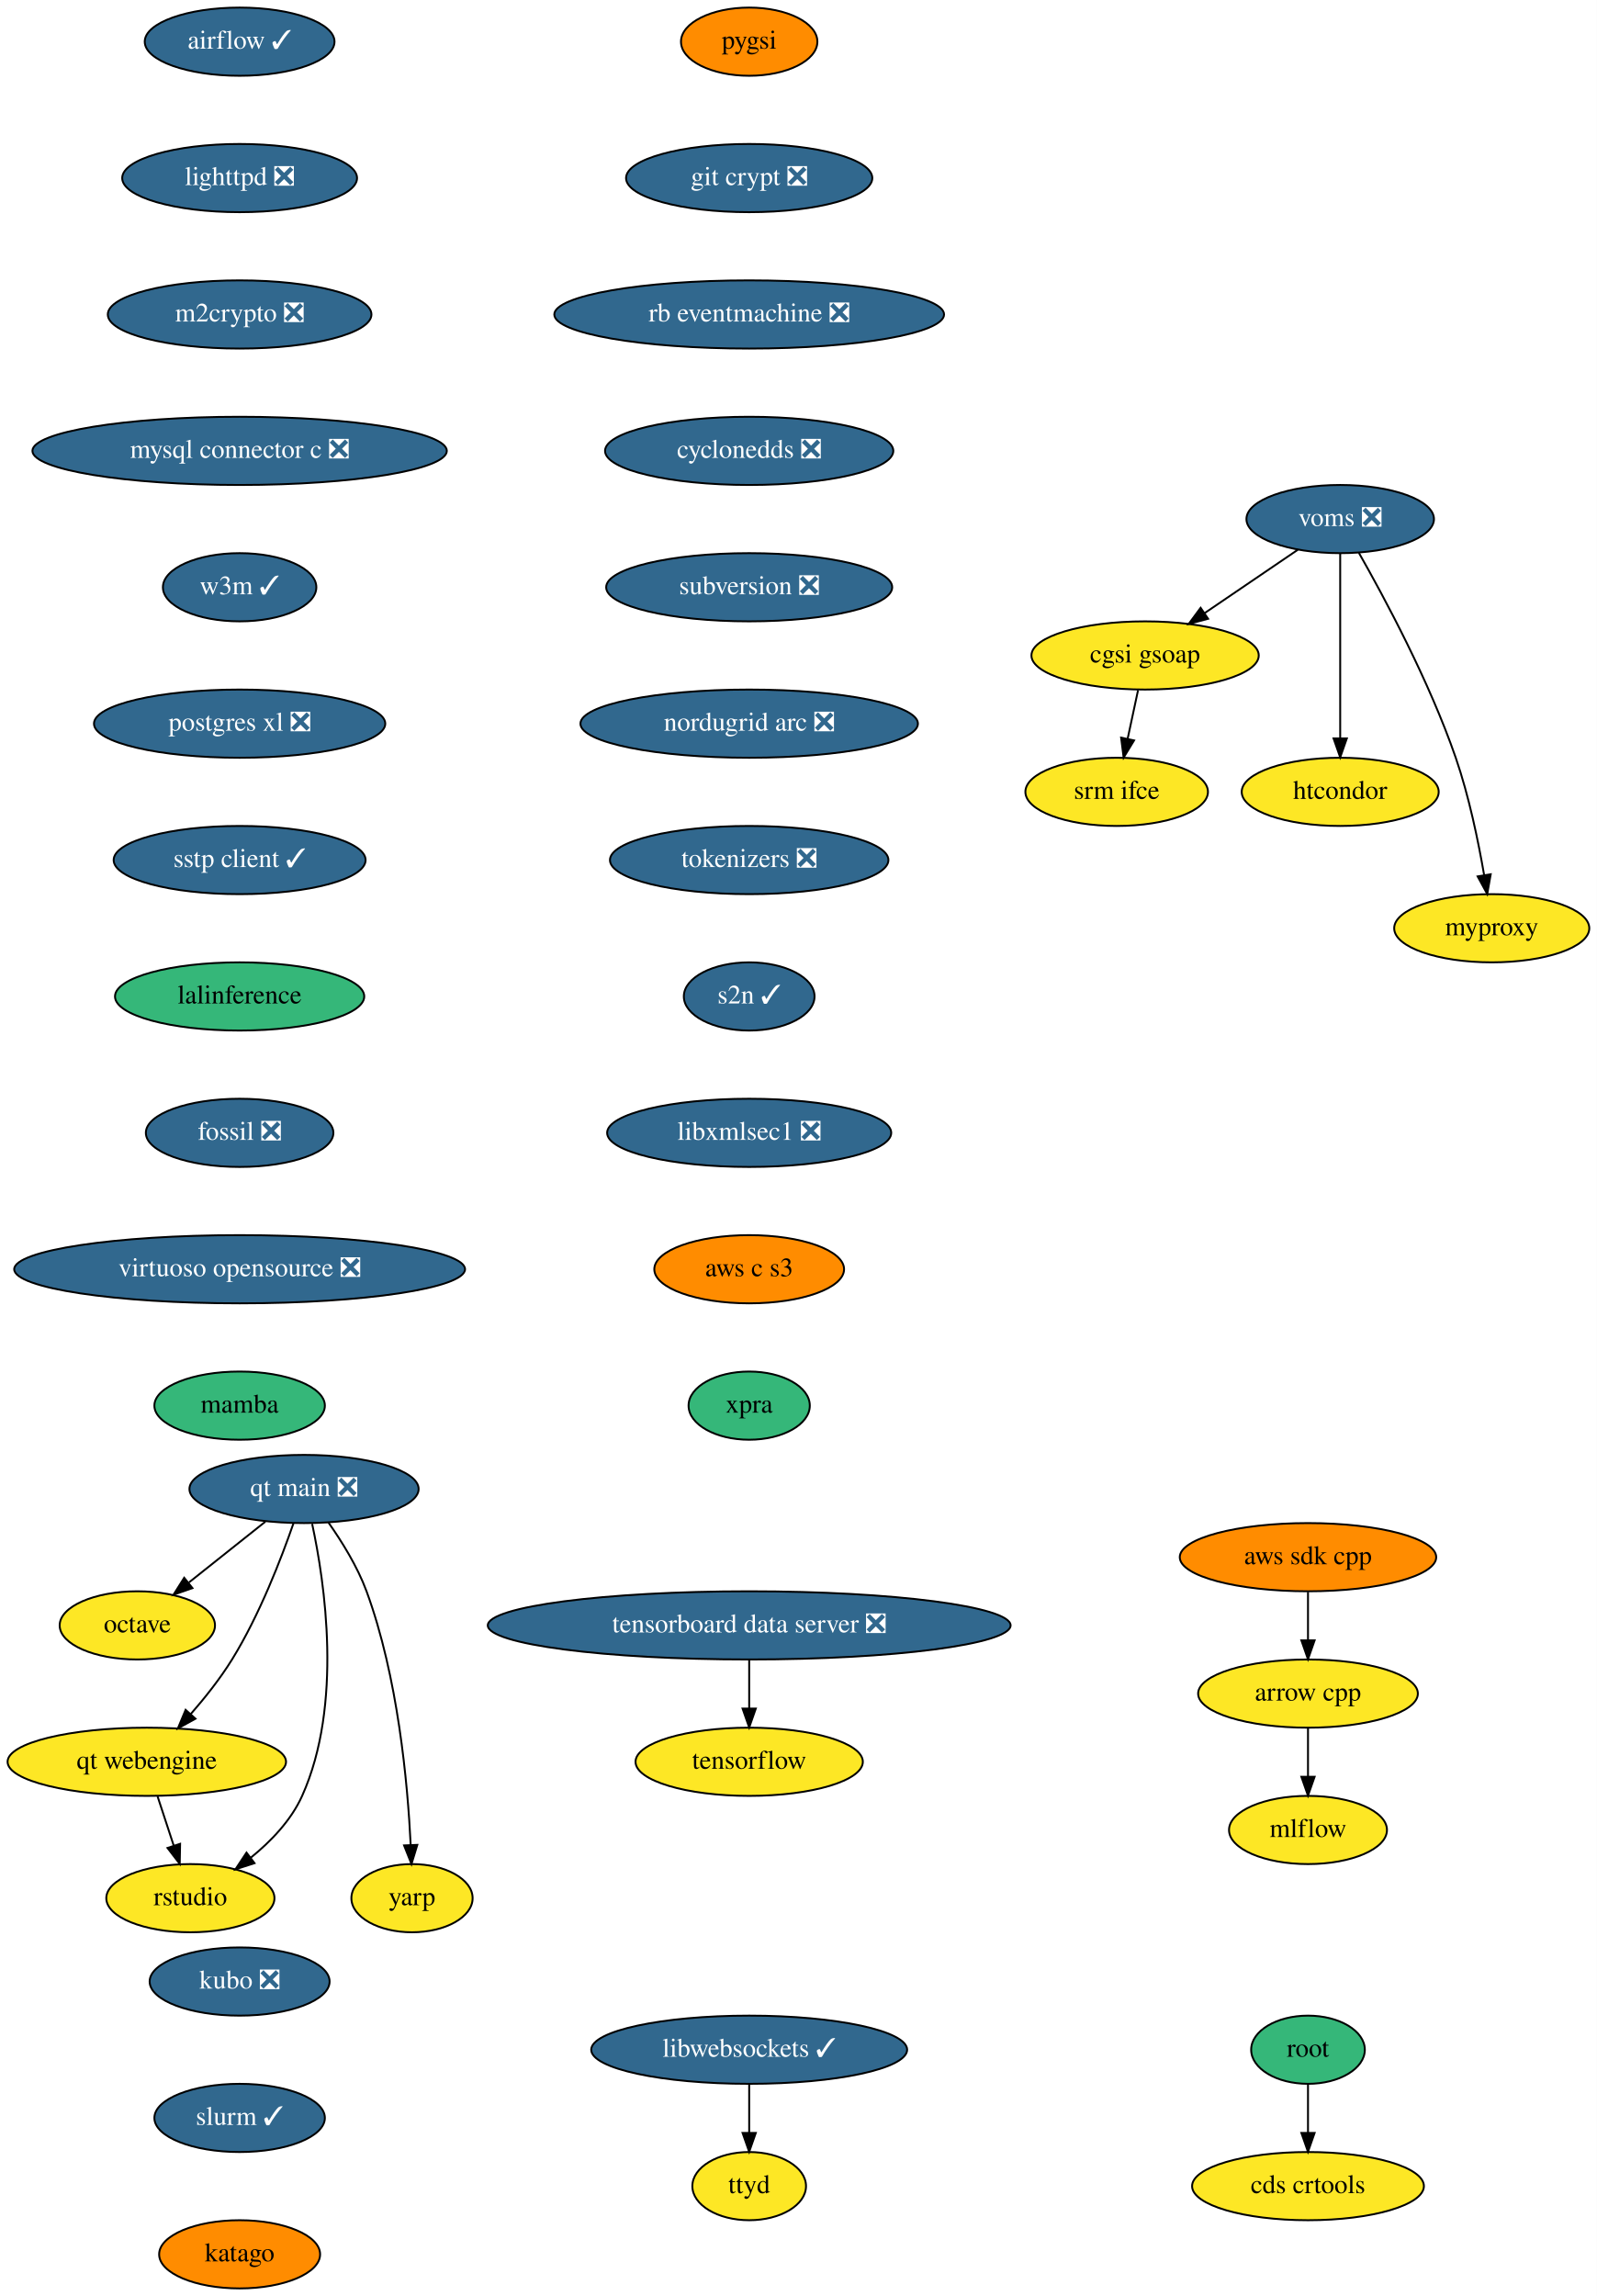
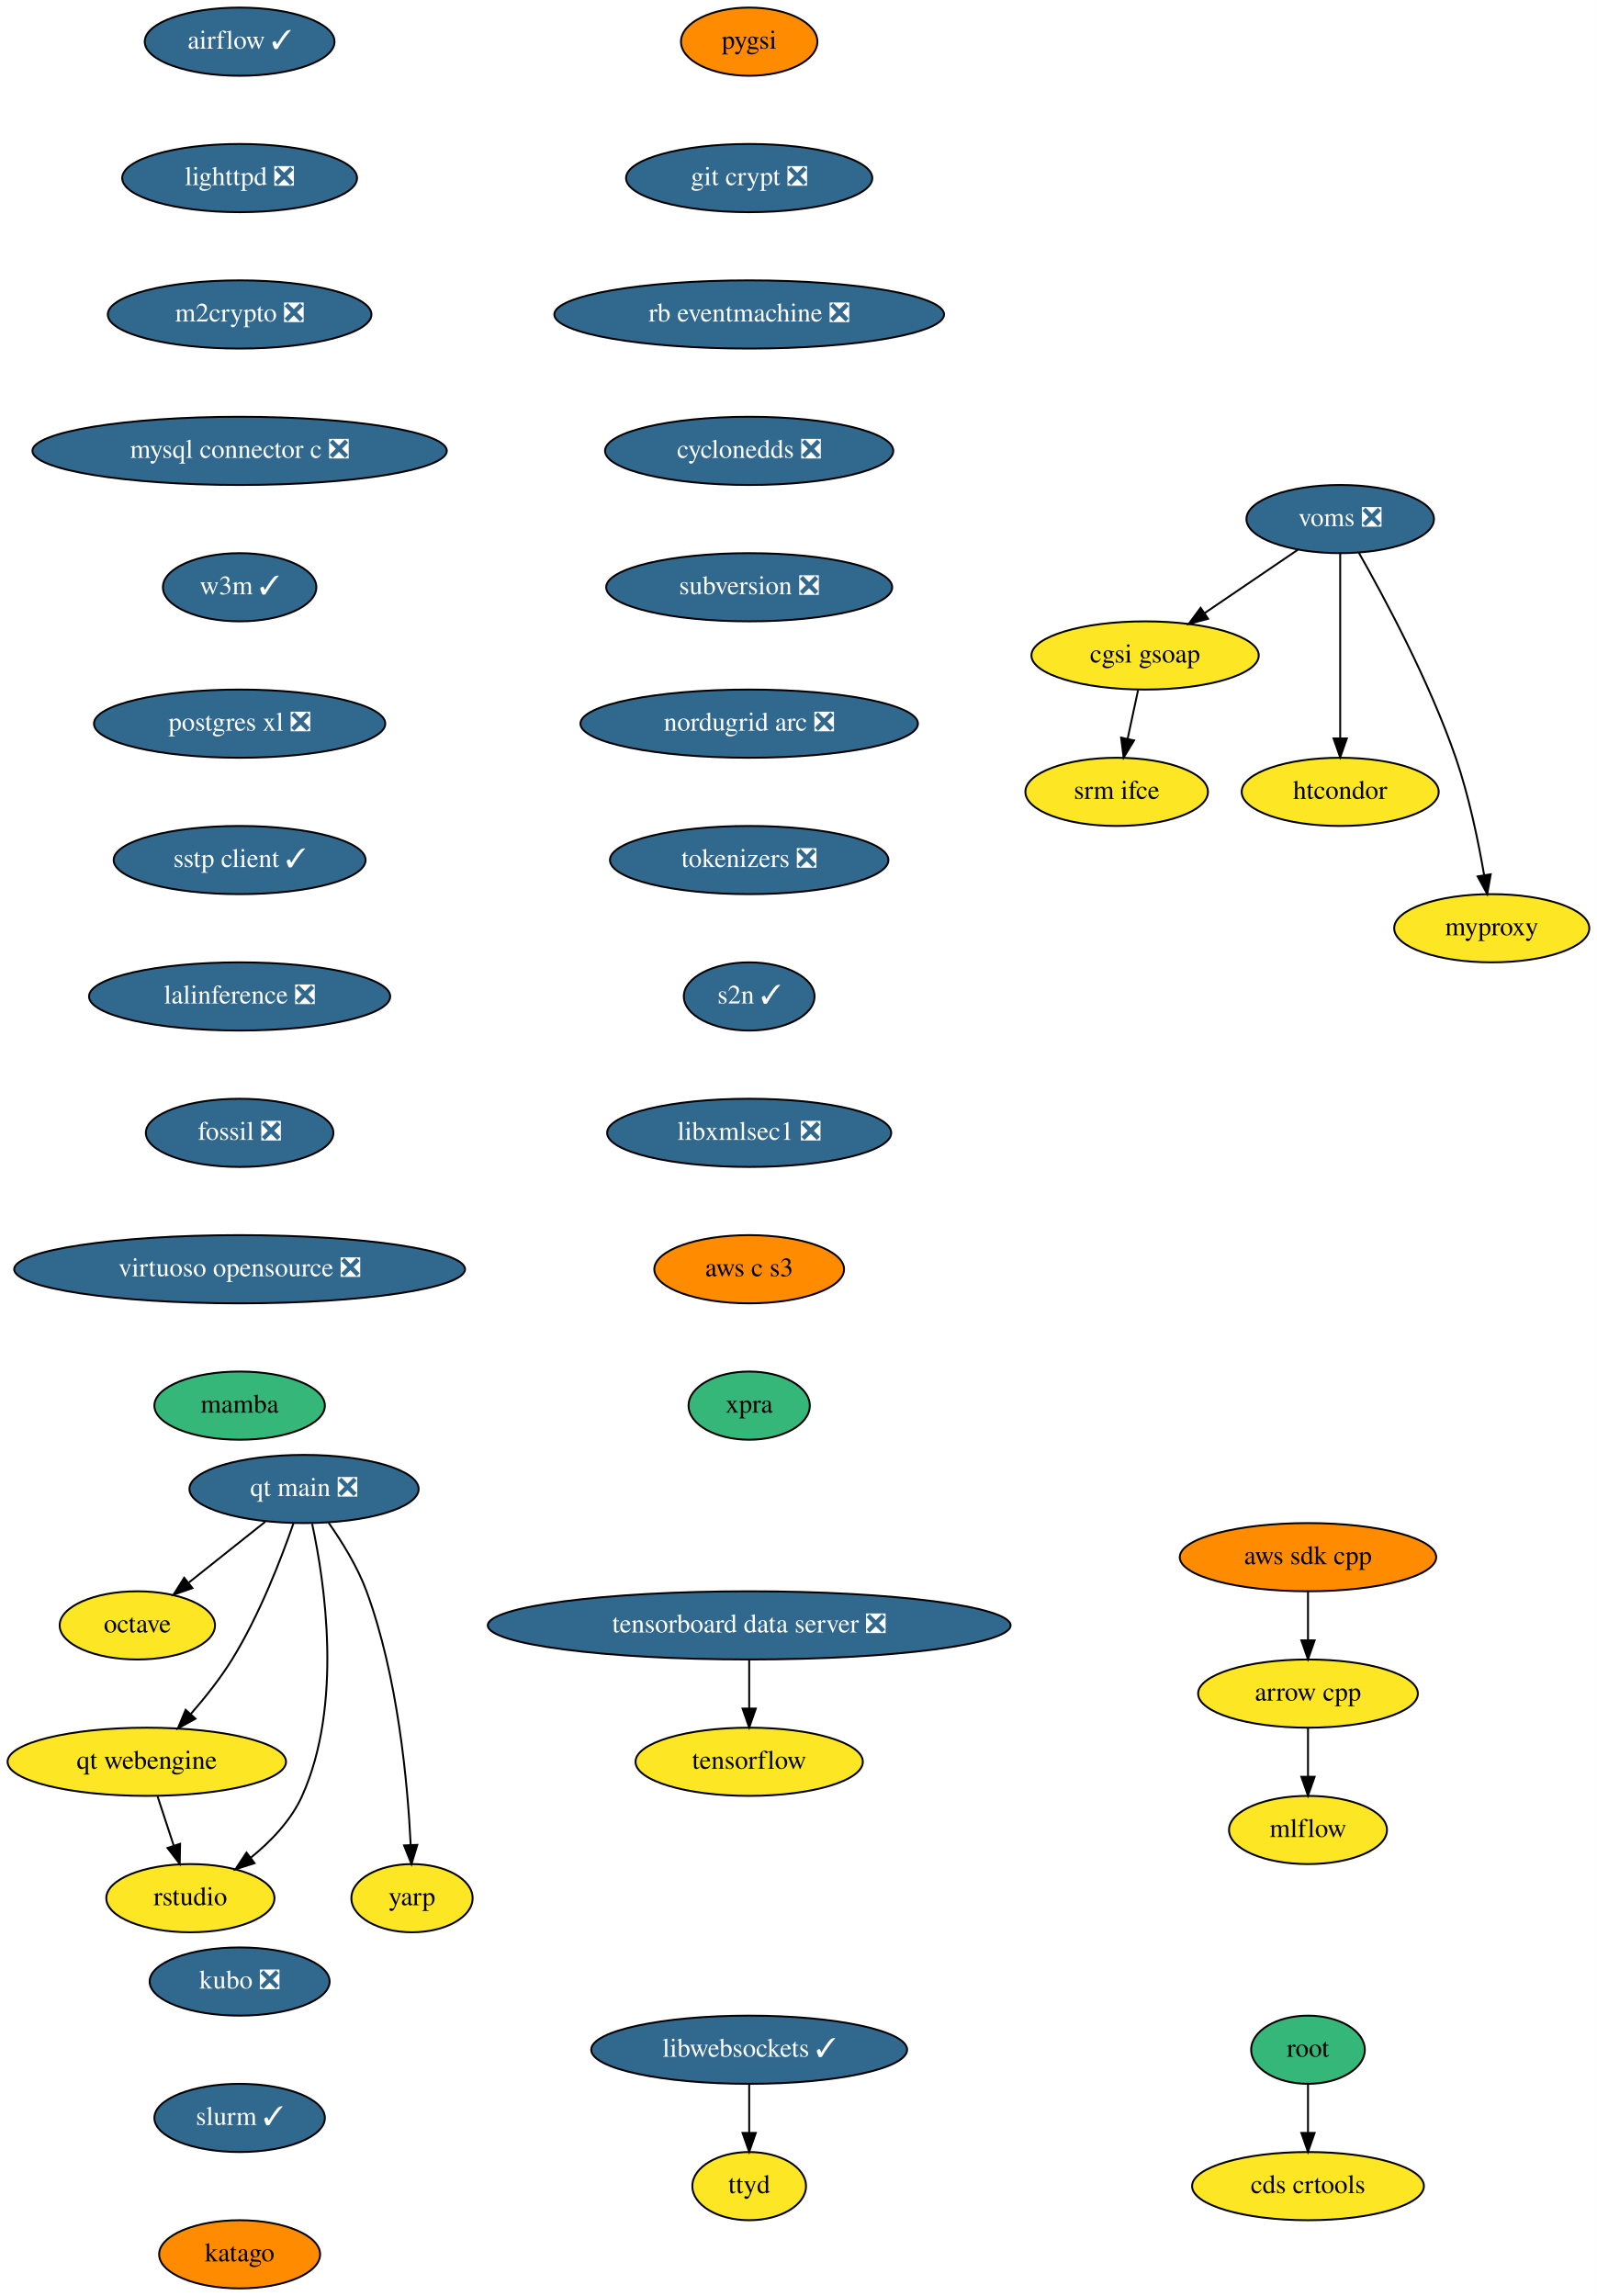
<svg xmlns="http://www.w3.org/2000/svg" xmlns:xlink="http://www.w3.org/1999/xlink" width="843pt" height="1212pt" viewBox="0.00 0.00 843.00 1212.00">
  <g id="graph0" class="graph" transform="scale(1 1) rotate(0) translate(4 1208)">
    <polygon fill="white" stroke="none" points="-4,4 -4,-1208 839,-1208 839,4 -4,4" />
    <g id="node1" class="node">
      <g id="a_node1">
        <a xlink:href="https://github.com/conda-forge/airflow-feedstock/pull/95" xlink:title="airflow ✓">
          <ellipse fill="#31688e" stroke="black" cx="122.5" cy="-1186" rx="50.09" ry="18" />
          <text text-anchor="middle" x="122.5" y="-1182.3" font-family="Times,serif" font-size="14.00" fill="white">airflow ✓</text>
        </a>
      </g>
    </g>
    <g id="node2" class="node">
      <g id="a_node2">
        <a xlink:href="https://github.com/conda-forge/lighttpd-feedstock/pull/12" xlink:title="lighttpd ❎">
          <ellipse fill="#31688e" stroke="black" cx="122.5" cy="-1114" rx="61.99" ry="18" />
          <text text-anchor="middle" x="122.5" y="-1110.3" font-family="Times,serif" font-size="14.00" fill="white">lighttpd ❎</text>
        </a>
      </g>
    </g>
    <g id="node5" class="node">
      <g id="a_node5">
        <a xlink:href="https://github.com/conda-forge/m2crypto-feedstock/pull/70" xlink:title="m2crypto ❎">
          <ellipse fill="#31688e" stroke="black" cx="122.5" cy="-1042" rx="69.59" ry="18" />
          <text text-anchor="middle" x="122.5" y="-1038.3" font-family="Times,serif" font-size="14.00" fill="white">m2crypto ❎</text>
        </a>
      </g>
    </g>
    <g id="node3" class="node">
      <g id="a_node3">
        <a xlink:href="https://github.com/conda-forge/arrow-cpp-feedstock" xlink:title="arrow cpp">
          <ellipse fill="#fde725" stroke="black" cx="686.5" cy="-314" rx="58" ry="18" />
          <text text-anchor="middle" x="686.5" y="-310.3" font-family="Times,serif" font-size="14.00">arrow cpp</text>
        </a>
      </g>
    </g>
    <g id="node4" class="node">
      <g id="a_node4">
        <a xlink:href="https://github.com/conda-forge/mlflow-feedstock" xlink:title="mlflow">
          <ellipse fill="#fde725" stroke="black" cx="686.5" cy="-242" rx="41.69" ry="18" />
          <text text-anchor="middle" x="686.5" y="-238.3" font-family="Times,serif" font-size="14.00">mlflow</text>
        </a>
      </g>
    </g>
    <g id="edge2" class="edge">
      <path fill="none" stroke="black" d="M686.5,-295.7C686.5,-287.98 686.5,-278.71 686.5,-270.11" />
      <polygon fill="black" stroke="black" points="690,-270.1 686.5,-260.1 683,-270.1 690,-270.1" />
    </g>
    <g id="node6" class="node">
      <g id="a_node6">
        <a xlink:href="https://github.com/conda-forge/mysql-connector-c-feedstock/pull/21" xlink:title="mysql connector c ❎">
          <ellipse fill="#31688e" stroke="black" cx="122.5" cy="-970" rx="109.38" ry="18" />
          <text text-anchor="middle" x="122.5" y="-966.3" font-family="Times,serif" font-size="14.00" fill="white">mysql connector c ❎</text>
        </a>
      </g>
    </g>
    <g id="node7" class="node">
      <g id="a_node7">
        <a xlink:href="https://github.com/conda-forge/w3m-feedstock/pull/13" xlink:title="w3m ✓">
          <ellipse fill="#31688e" stroke="black" cx="122.5" cy="-898" rx="40.5" ry="18" />
          <text text-anchor="middle" x="122.5" y="-894.3" font-family="Times,serif" font-size="14.00" fill="white">w3m ✓</text>
        </a>
      </g>
    </g>
    <g id="node9" class="node">
      <g id="a_node9">
        <a xlink:href="https://github.com/conda-forge/postgres-xl-feedstock/pull/8" xlink:title="postgres xl ❎">
          <ellipse fill="#31688e" stroke="black" cx="122.5" cy="-826" rx="76.89" ry="18" />
          <text text-anchor="middle" x="122.5" y="-822.3" font-family="Times,serif" font-size="14.00" fill="white">postgres xl ❎</text>
        </a>
      </g>
    </g>
    <g id="node8" class="node">
      <g id="a_node8">
        <a xlink:href="https://github.com/conda-forge/octave-feedstock" xlink:title="octave">
          <ellipse fill="#fde725" stroke="black" cx="68.5" cy="-350" rx="41" ry="18" />
          <text text-anchor="middle" x="68.5" y="-346.3" font-family="Times,serif" font-size="14.00">octave</text>
        </a>
      </g>
    </g>
    <g id="node10" class="node">
      <g id="a_node10">
        <a xlink:href="https://github.com/conda-forge/sstp-client-feedstock/pull/7" xlink:title="sstp client ✓">
          <ellipse fill="#31688e" stroke="black" cx="122.5" cy="-754" rx="66.5" ry="18" />
          <text text-anchor="middle" x="122.5" y="-750.3" font-family="Times,serif" font-size="14.00" fill="white">sstp client ✓</text>
        </a>
      </g>
    </g>
    <g id="node13" class="node">
      <g id="a_node13">
-         <a xlink:href="https://github.com/conda-forge/lalinference-feedstock" xlink:title="lalinference">
-           <ellipse fill="#35b779" stroke="black" cx="122.5" cy="-682" rx="65.79" ry="18" />
-           <text text-anchor="middle" x="122.5" y="-678.3" font-family="Times,serif" font-size="14.00">lalinference</text>
+         <a xlink:href="https://github.com/conda-forge/lalinference-feedstock/pull/52" xlink:title="lalinference ❎">
+           <ellipse fill="#31688e" stroke="black" cx="122.5" cy="-682" rx="79.5" ry="18" />
+           <text text-anchor="middle" x="122.5" y="-678.3" font-family="Times,serif" font-size="14.00" fill="white">lalinference ❎</text>
        </a>
      </g>
    </g>
    <g id="node11" class="node">
      <g id="a_node11">
        <a xlink:href="https://github.com/conda-forge/aws-sdk-cpp-feedstock" xlink:title="aws sdk cpp">
          <ellipse fill="#ff8c00" stroke="black" cx="686.5" cy="-386" rx="67.69" ry="18" />
          <text text-anchor="middle" x="686.5" y="-382.3" font-family="Times,serif" font-size="14.00">aws sdk cpp</text>
        </a>
      </g>
    </g>
    <g id="edge8" class="edge">
      <path fill="none" stroke="black" d="M686.5,-367.7C686.5,-359.98 686.5,-350.71 686.5,-342.11" />
      <polygon fill="black" stroke="black" points="690,-342.1 686.5,-332.1 683,-342.1 690,-342.1" />
    </g>
    <g id="node12" class="node">
      <g id="a_node12">
        <a xlink:href="https://github.com/conda-forge/tensorflow-feedstock" xlink:title="tensorflow">
          <ellipse fill="#fde725" stroke="black" cx="391.5" cy="-278" rx="60" ry="18" />
          <text text-anchor="middle" x="391.5" y="-274.3" font-family="Times,serif" font-size="14.00">tensorflow</text>
        </a>
      </g>
    </g>
    <g id="node14" class="node">
      <g id="a_node14">
        <a xlink:href="https://github.com/conda-forge/fossil-feedstock/pull/15" xlink:title="fossil ❎">
          <ellipse fill="#31688e" stroke="black" cx="122.5" cy="-610" rx="49.5" ry="18" />
          <text text-anchor="middle" x="122.5" y="-606.3" font-family="Times,serif" font-size="14.00" fill="white">fossil ❎</text>
        </a>
      </g>
    </g>
    <g id="node17" class="node">
      <g id="a_node17">
        <a xlink:href="https://github.com/conda-forge/virtuoso-opensource-feedstock/pull/5" xlink:title="virtuoso opensource ❎">
          <ellipse fill="#31688e" stroke="black" cx="122.5" cy="-538" rx="119" ry="18" />
          <text text-anchor="middle" x="122.5" y="-534.3" font-family="Times,serif" font-size="14.00" fill="white">virtuoso opensource ❎</text>
        </a>
      </g>
    </g>
    <g id="node15" class="node">
      <g id="a_node15">
        <a xlink:href="https://github.com/conda-forge/root-feedstock" xlink:title="root">
          <ellipse fill="#35b779" stroke="black" cx="686.5" cy="-126" rx="30" ry="18" />
          <text text-anchor="middle" x="686.5" y="-122.3" font-family="Times,serif" font-size="14.00">root</text>
        </a>
      </g>
    </g>
    <g id="node16" class="node">
      <g id="a_node16">
        <a xlink:href="https://github.com/conda-forge/cds-crtools-feedstock" xlink:title="cds crtools">
          <ellipse fill="#fde725" stroke="black" cx="686.5" cy="-54" rx="61.19" ry="18" />
          <text text-anchor="middle" x="686.5" y="-50.3" font-family="Times,serif" font-size="14.00">cds crtools</text>
        </a>
      </g>
    </g>
    <g id="edge11" class="edge">
      <path fill="none" stroke="black" d="M686.5,-107.7C686.5,-99.98 686.5,-90.71 686.5,-82.11" />
      <polygon fill="black" stroke="black" points="690,-82.1 686.5,-72.1 683,-82.1 690,-82.1" />
    </g>
    <g id="node18" class="node">
      <g id="a_node18">
        <a xlink:href="https://github.com/conda-forge/mamba-feedstock" xlink:title="mamba">
          <ellipse fill="#35b779" stroke="black" cx="122.5" cy="-466" rx="45" ry="18" />
          <text text-anchor="middle" x="122.5" y="-462.3" font-family="Times,serif" font-size="14.00">mamba</text>
        </a>
      </g>
    </g>
    <g id="node19" class="node">
      <g id="a_node19">
        <a xlink:href="https://github.com/conda-forge/voms-feedstock/pull/14" xlink:title="voms ❎">
          <ellipse fill="#31688e" stroke="black" cx="703.5" cy="-934" rx="49.5" ry="18" />
          <text text-anchor="middle" x="703.5" y="-930.3" font-family="Times,serif" font-size="14.00" fill="white">voms ❎</text>
        </a>
      </g>
    </g>
    <g id="node20" class="node">
      <g id="a_node20">
        <a xlink:href="https://github.com/conda-forge/cgsi-gsoap-feedstock" xlink:title="cgsi gsoap">
          <ellipse fill="#fde725" stroke="black" cx="600.5" cy="-862" rx="60" ry="18" />
          <text text-anchor="middle" x="600.5" y="-858.3" font-family="Times,serif" font-size="14.00">cgsi gsoap</text>
        </a>
      </g>
    </g>
    <g id="edge14" class="edge">
      <path fill="none" stroke="black" d="M681.15,-917.81C666.77,-908.04 647.88,-895.2 631.99,-884.4" />
      <polygon fill="black" stroke="black" points="633.76,-881.37 623.52,-878.64 629.82,-887.16 633.76,-881.37" />
    </g>
    <g id="node21" class="node">
      <g id="a_node21">
        <a xlink:href="https://github.com/conda-forge/htcondor-feedstock" xlink:title="htcondor">
          <ellipse fill="#fde725" stroke="black" cx="703.5" cy="-790" rx="52" ry="18" />
          <text text-anchor="middle" x="703.5" y="-786.3" font-family="Times,serif" font-size="14.00">htcondor</text>
        </a>
      </g>
    </g>
    <g id="edge15" class="edge">
      <path fill="none" stroke="black" d="M703.5,-915.87C703.5,-891.67 703.5,-847.21 703.5,-818.39" />
      <polygon fill="black" stroke="black" points="707,-818.19 703.5,-808.19 700,-818.19 707,-818.19" />
    </g>
    <g id="node22" class="node">
      <g id="a_node22">
        <a xlink:href="https://github.com/conda-forge/myproxy-feedstock" xlink:title="myproxy">
          <ellipse fill="#fde725" stroke="black" cx="783.5" cy="-718" rx="51.5" ry="18" />
          <text text-anchor="middle" x="783.5" y="-714.3" font-family="Times,serif" font-size="14.00">myproxy</text>
        </a>
      </g>
    </g>
    <g id="edge16" class="edge">
      <path fill="none" stroke="black" d="M713.36,-916.18C726.74,-892.69 750.56,-848.4 764.5,-808 771.49,-787.74 776.4,-763.97 779.48,-746.09" />
      <polygon fill="black" stroke="black" points="782.96,-746.5 781.12,-736.06 776.05,-745.37 782.96,-746.5" />
    </g>
    <g id="node23" class="node">
      <g id="a_node23">
        <a xlink:href="https://github.com/conda-forge/srm-ifce-feedstock" xlink:title="srm ifce">
          <ellipse fill="#fde725" stroke="black" cx="585.5" cy="-790" rx="48.19" ry="18" />
          <text text-anchor="middle" x="585.5" y="-786.3" font-family="Times,serif" font-size="14.00">srm ifce</text>
        </a>
      </g>
    </g>
    <g id="edge17" class="edge">
      <path fill="none" stroke="black" d="M596.79,-843.7C595.14,-835.98 593.15,-826.71 591.31,-818.11" />
      <polygon fill="black" stroke="black" points="594.68,-817.15 589.17,-808.1 587.84,-818.62 594.68,-817.15" />
    </g>
    <g id="node24" class="node">
      <g id="a_node24">
        <a xlink:href="https://github.com/conda-forge/pygsi-feedstock" xlink:title="pygsi">
          <ellipse fill="#ff8c00" stroke="black" cx="391.5" cy="-1186" rx="36" ry="18" />
          <text text-anchor="middle" x="391.5" y="-1182.3" font-family="Times,serif" font-size="14.00">pygsi</text>
        </a>
      </g>
    </g>
    <g id="node25" class="node">
      <g id="a_node25">
        <a xlink:href="https://github.com/conda-forge/git-crypt-feedstock/pull/4" xlink:title="git crypt ❎">
          <ellipse fill="#31688e" stroke="black" cx="391.5" cy="-1114" rx="65" ry="18" />
          <text text-anchor="middle" x="391.5" y="-1110.3" font-family="Times,serif" font-size="14.00" fill="white">git crypt ❎</text>
        </a>
      </g>
    </g>
    <g id="node26" class="node">
      <g id="a_node26">
        <a xlink:href="https://github.com/conda-forge/rb-eventmachine-feedstock/pull/4" xlink:title="rb eventmachine ❎">
          <ellipse fill="#31688e" stroke="black" cx="391.5" cy="-1042" rx="102.88" ry="18" />
          <text text-anchor="middle" x="391.5" y="-1038.3" font-family="Times,serif" font-size="14.00" fill="white">rb eventmachine ❎</text>
        </a>
      </g>
    </g>
    <g id="node29" class="node">
      <g id="a_node29">
        <a xlink:href="https://github.com/conda-forge/cyclonedds-feedstock/pull/2" xlink:title="cyclonedds ❎">
          <ellipse fill="#31688e" stroke="black" cx="391.5" cy="-970" rx="76.09" ry="18" />
          <text text-anchor="middle" x="391.5" y="-966.3" font-family="Times,serif" font-size="14.00" fill="white">cyclonedds ❎</text>
        </a>
      </g>
    </g>
    <g id="node27" class="node">
      <g id="a_node27">
        <a xlink:href="https://github.com/conda-forge/libwebsockets-feedstock/pull/35" xlink:title="libwebsockets ✓">
          <ellipse fill="#31688e" stroke="black" cx="391.5" cy="-126" rx="83.39" ry="18" />
          <text text-anchor="middle" x="391.5" y="-122.3" font-family="Times,serif" font-size="14.00" fill="white">libwebsockets ✓</text>
        </a>
      </g>
    </g>
    <g id="node28" class="node">
      <g id="a_node28">
        <a xlink:href="https://github.com/conda-forge/ttyd-feedstock" xlink:title="ttyd">
          <ellipse fill="#fde725" stroke="black" cx="391.5" cy="-54" rx="30" ry="18" />
          <text text-anchor="middle" x="391.5" y="-50.3" font-family="Times,serif" font-size="14.00">ttyd</text>
        </a>
      </g>
    </g>
    <g id="edge20" class="edge">
      <path fill="none" stroke="black" d="M391.5,-107.7C391.5,-99.98 391.5,-90.71 391.5,-82.11" />
      <polygon fill="black" stroke="black" points="395,-82.1 391.5,-72.1 388,-82.1 395,-82.1" />
    </g>
    <g id="node30" class="node">
      <g id="a_node30">
        <a xlink:href="https://github.com/conda-forge/subversion-feedstock/pull/10" xlink:title="subversion ❎">
          <ellipse fill="#31688e" stroke="black" cx="391.5" cy="-898" rx="75.5" ry="18" />
          <text text-anchor="middle" x="391.5" y="-894.3" font-family="Times,serif" font-size="14.00" fill="white">subversion ❎</text>
        </a>
      </g>
    </g>
    <g id="node31" class="node">
      <g id="a_node31">
        <a xlink:href="https://github.com/conda-forge/nordugrid-arc-feedstock/pull/43" xlink:title="nordugrid arc ❎">
          <ellipse fill="#31688e" stroke="black" cx="391.5" cy="-826" rx="89.08" ry="18" />
          <text text-anchor="middle" x="391.5" y="-822.3" font-family="Times,serif" font-size="14.00" fill="white">nordugrid arc ❎</text>
        </a>
      </g>
    </g>
    <g id="node32" class="node">
      <g id="a_node32">
        <a xlink:href="https://github.com/conda-forge/tokenizers-feedstock/pull/48" xlink:title="tokenizers ❎">
          <ellipse fill="#31688e" stroke="black" cx="391.5" cy="-754" rx="73.5" ry="18" />
          <text text-anchor="middle" x="391.5" y="-750.3" font-family="Times,serif" font-size="14.00" fill="white">tokenizers ❎</text>
        </a>
      </g>
    </g>
    <g id="node33" class="node">
      <g id="a_node33">
        <a xlink:href="https://github.com/conda-forge/s2n-feedstock/pull/73" xlink:title="s2n ✓">
          <ellipse fill="#31688e" stroke="black" cx="391.5" cy="-682" rx="34.5" ry="18" />
          <text text-anchor="middle" x="391.5" y="-678.3" font-family="Times,serif" font-size="14.00" fill="white">s2n ✓</text>
        </a>
      </g>
    </g>
    <g id="node34" class="node">
      <g id="a_node34">
        <a xlink:href="https://github.com/conda-forge/libxmlsec1-feedstock/pull/19" xlink:title="libxmlsec1 ❎">
          <ellipse fill="#31688e" stroke="black" cx="391.5" cy="-610" rx="74.99" ry="18" />
          <text text-anchor="middle" x="391.5" y="-606.3" font-family="Times,serif" font-size="14.00" fill="white">libxmlsec1 ❎</text>
        </a>
      </g>
    </g>
    <g id="node35" class="node">
      <g id="a_node35">
        <a xlink:href="https://github.com/conda-forge/aws-c-s3-feedstock" xlink:title="aws c s3">
          <ellipse fill="#ff8c00" stroke="black" cx="391.5" cy="-538" rx="50.09" ry="18" />
          <text text-anchor="middle" x="391.5" y="-534.3" font-family="Times,serif" font-size="14.00">aws c s3</text>
        </a>
      </g>
    </g>
    <g id="node37" class="node">
      <g id="a_node37">
        <a xlink:href="https://github.com/conda-forge/xpra-feedstock" xlink:title="xpra">
          <ellipse fill="#35b779" stroke="black" cx="391.5" cy="-466" rx="32" ry="18" />
          <text text-anchor="middle" x="391.5" y="-462.3" font-family="Times,serif" font-size="14.00">xpra</text>
        </a>
      </g>
    </g>
    <g id="node36" class="node">
      <g id="a_node36">
        <a xlink:href="https://github.com/conda-forge/tensorboard-data-server-feedstock/pull/11" xlink:title="tensorboard data server ❎">
          <ellipse fill="#31688e" stroke="black" cx="391.5" cy="-350" rx="138" ry="18" />
          <text text-anchor="middle" x="391.5" y="-346.3" font-family="Times,serif" font-size="14.00" fill="white">tensorboard data server ❎</text>
        </a>
      </g>
    </g>
    <g id="edge28" class="edge">
      <path fill="none" stroke="black" d="M391.5,-331.7C391.5,-323.98 391.5,-314.71 391.5,-306.11" />
      <polygon fill="black" stroke="black" points="395,-306.1 391.5,-296.1 388,-306.1 395,-306.1" />
    </g>
    <g id="node38" class="node">
      <g id="a_node38">
        <a xlink:href="https://github.com/conda-forge/qt-main-feedstock/pull/50" xlink:title="qt main ❎">
          <ellipse fill="#31688e" stroke="black" cx="156.5" cy="-422" rx="60.5" ry="18" />
          <text text-anchor="middle" x="156.5" y="-418.3" font-family="Times,serif" font-size="14.00" fill="white">qt main ❎</text>
        </a>
      </g>
    </g>
    <g id="edge30" class="edge">
      <path fill="none" stroke="black" d="M136.09,-404.76C124.09,-395.22 108.78,-383.04 95.76,-372.68" />
      <polygon fill="black" stroke="black" points="97.6,-369.68 87.59,-366.19 93.24,-375.15 97.6,-369.68" />
    </g>
    <g id="node39" class="node">
      <g id="a_node39">
        <a xlink:href="https://github.com/conda-forge/qt-webengine-feedstock" xlink:title="qt webengine">
          <ellipse fill="#fde725" stroke="black" cx="73.5" cy="-278" rx="73.5" ry="18" />
          <text text-anchor="middle" x="73.5" y="-274.3" font-family="Times,serif" font-size="14.00">qt webengine</text>
        </a>
      </g>
    </g>
    <g id="edge31" class="edge">
      <path fill="none" stroke="black" d="M150.92,-403.86C144.51,-385.37 132.99,-355.44 118.5,-332 112.28,-321.94 104.23,-311.81 96.66,-303.15" />
      <polygon fill="black" stroke="black" points="99.2,-300.74 89.91,-295.64 93.99,-305.42 99.2,-300.74" />
    </g>
    <g id="node40" class="node">
      <g id="a_node40">
        <a xlink:href="https://github.com/conda-forge/rstudio-feedstock" xlink:title="rstudio">
          <ellipse fill="#fde725" stroke="black" cx="96.5" cy="-206" rx="44.39" ry="18" />
          <text text-anchor="middle" x="96.5" y="-202.3" font-family="Times,serif" font-size="14.00">rstudio</text>
        </a>
      </g>
    </g>
    <g id="edge32" class="edge">
      <path fill="none" stroke="black" d="M160.78,-403.59C167.39,-372.97 177.17,-308.18 155.5,-260 149.7,-247.09 139.04,-236 128.36,-227.36" />
      <polygon fill="black" stroke="black" points="130.36,-224.48 120.28,-221.23 126.13,-230.06 130.36,-224.48" />
    </g>
    <g id="node41" class="node">
      <g id="a_node41">
        <a xlink:href="https://github.com/conda-forge/yarp-feedstock" xlink:title="yarp">
          <ellipse fill="#fde725" stroke="black" cx="213.5" cy="-206" rx="32" ry="18" />
          <text text-anchor="middle" x="213.5" y="-202.3" font-family="Times,serif" font-size="14.00">yarp</text>
        </a>
      </g>
    </g>
    <g id="edge33" class="edge">
      <path fill="none" stroke="black" d="M169.41,-404.27C176.46,-394.27 184.71,-381.02 189.5,-368 206.06,-322.96 211.21,-266.84 212.8,-234.15" />
      <polygon fill="black" stroke="black" points="216.31,-234.14 213.22,-224.01 209.31,-233.86 216.31,-234.14" />
    </g>
    <g id="edge34" class="edge">
      <path fill="none" stroke="black" d="M79.19,-259.7C81.75,-251.9 84.83,-242.51 87.68,-233.83" />
      <polygon fill="black" stroke="black" points="91.08,-234.7 90.88,-224.1 84.43,-232.51 91.08,-234.7" />
    </g>
    <g id="node42" class="node">
      <g id="a_node42">
        <a xlink:href="https://github.com/conda-forge/kubo-feedstock/pull/1" xlink:title="kubo ❎">
          <ellipse fill="#31688e" stroke="black" cx="122.5" cy="-162" rx="47.5" ry="18" />
          <text text-anchor="middle" x="122.5" y="-158.3" font-family="Times,serif" font-size="14.00" fill="white">kubo ❎</text>
        </a>
      </g>
    </g>
    <g id="node43" class="node">
      <g id="a_node43">
        <a xlink:href="https://github.com/conda-forge/slurm-feedstock/pull/1" xlink:title="slurm ✓">
          <ellipse fill="#31688e" stroke="black" cx="122.5" cy="-90" rx="45" ry="18" />
          <text text-anchor="middle" x="122.5" y="-86.3" font-family="Times,serif" font-size="14.00" fill="white">slurm ✓</text>
        </a>
      </g>
    </g>
    <g id="node44" class="node">
      <g id="a_node44">
        <a xlink:href="https://github.com/conda-forge/katago-feedstock" xlink:title="katago">
          <ellipse fill="#ff8c00" stroke="black" cx="122.5" cy="-18" rx="42.49" ry="18" />
          <text text-anchor="middle" x="122.5" y="-14.3" font-family="Times,serif" font-size="14.00">katago</text>
        </a>
      </g>
    </g>
  </g>
</svg>
